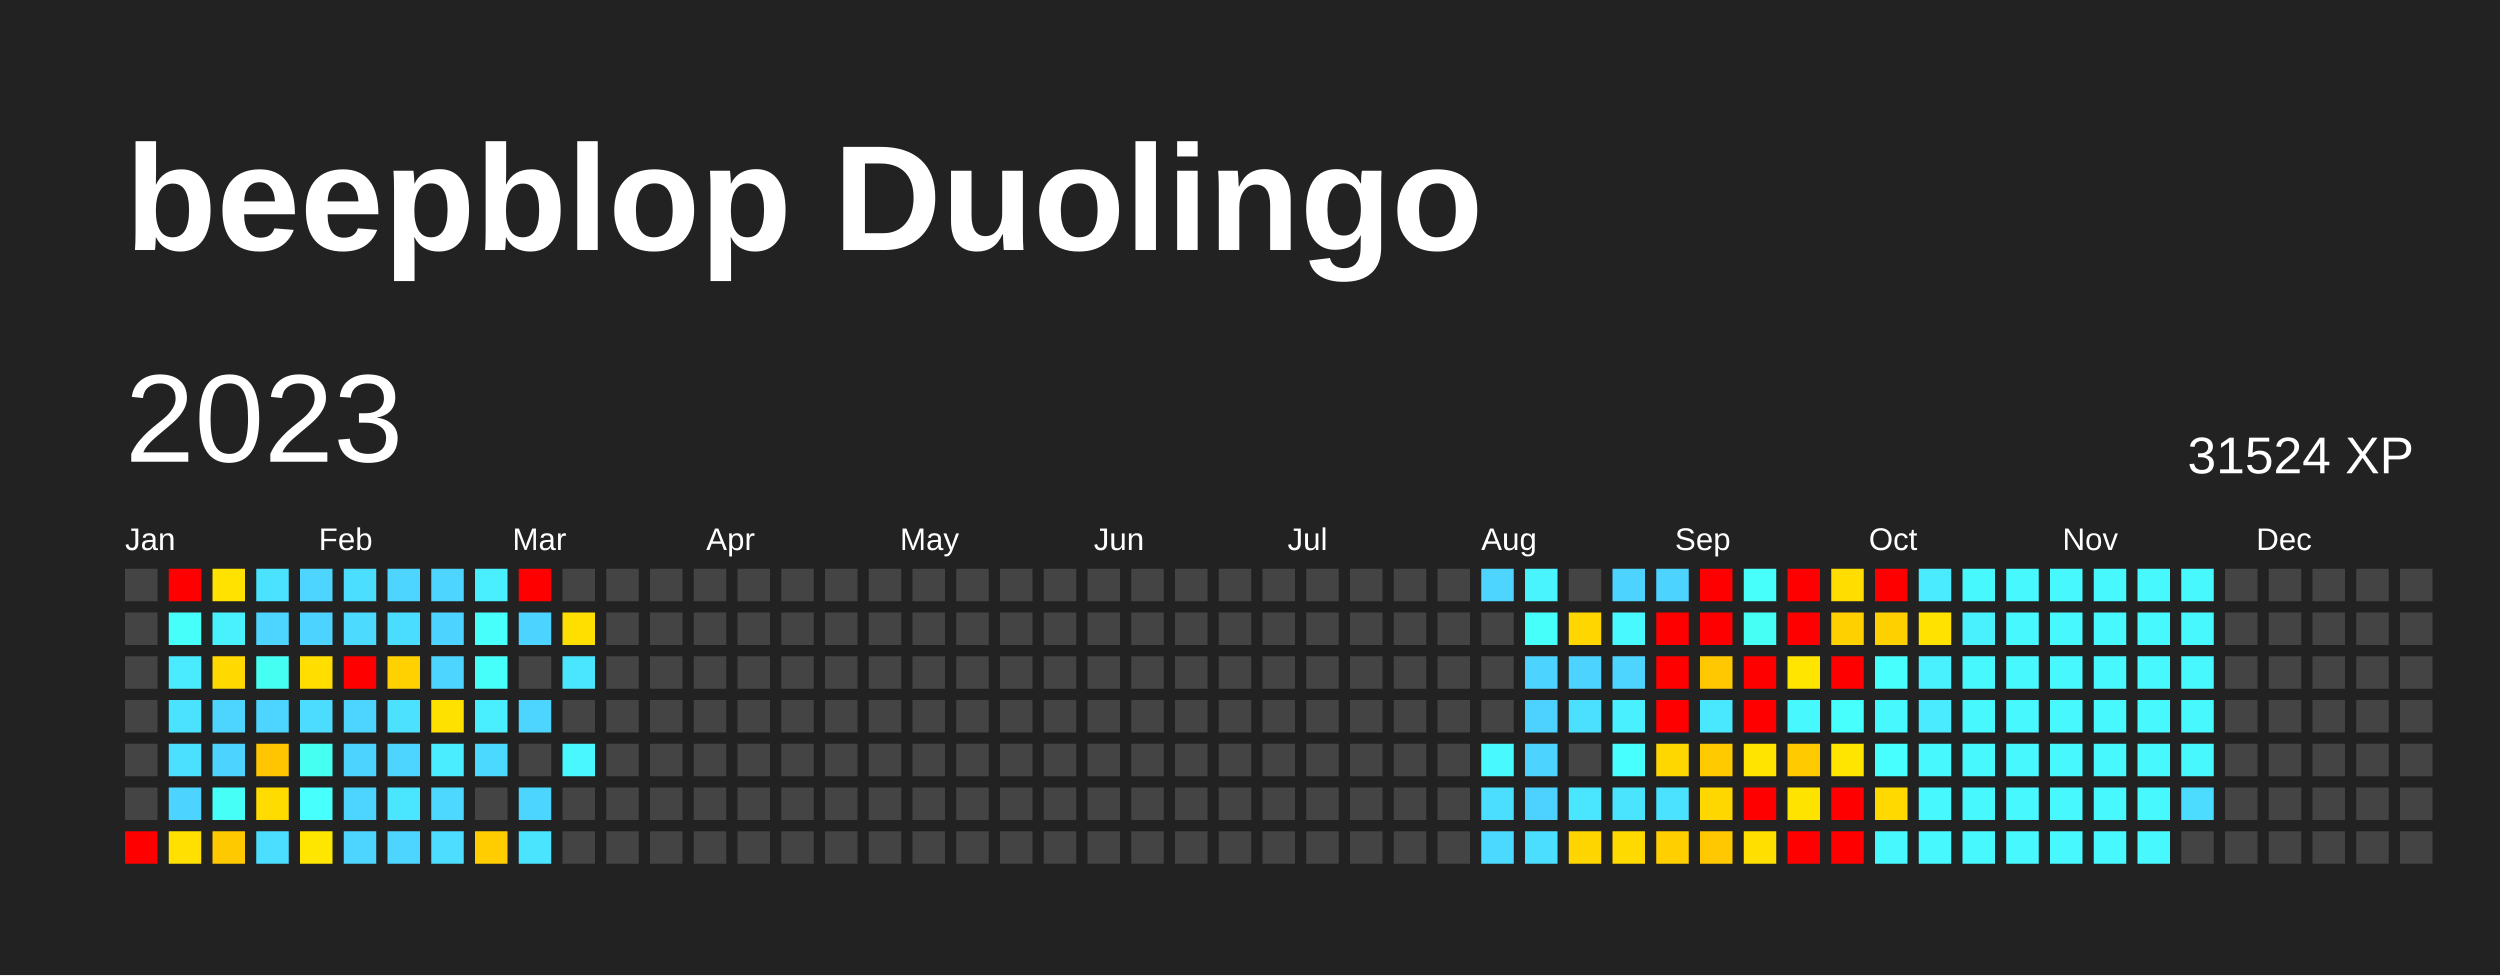
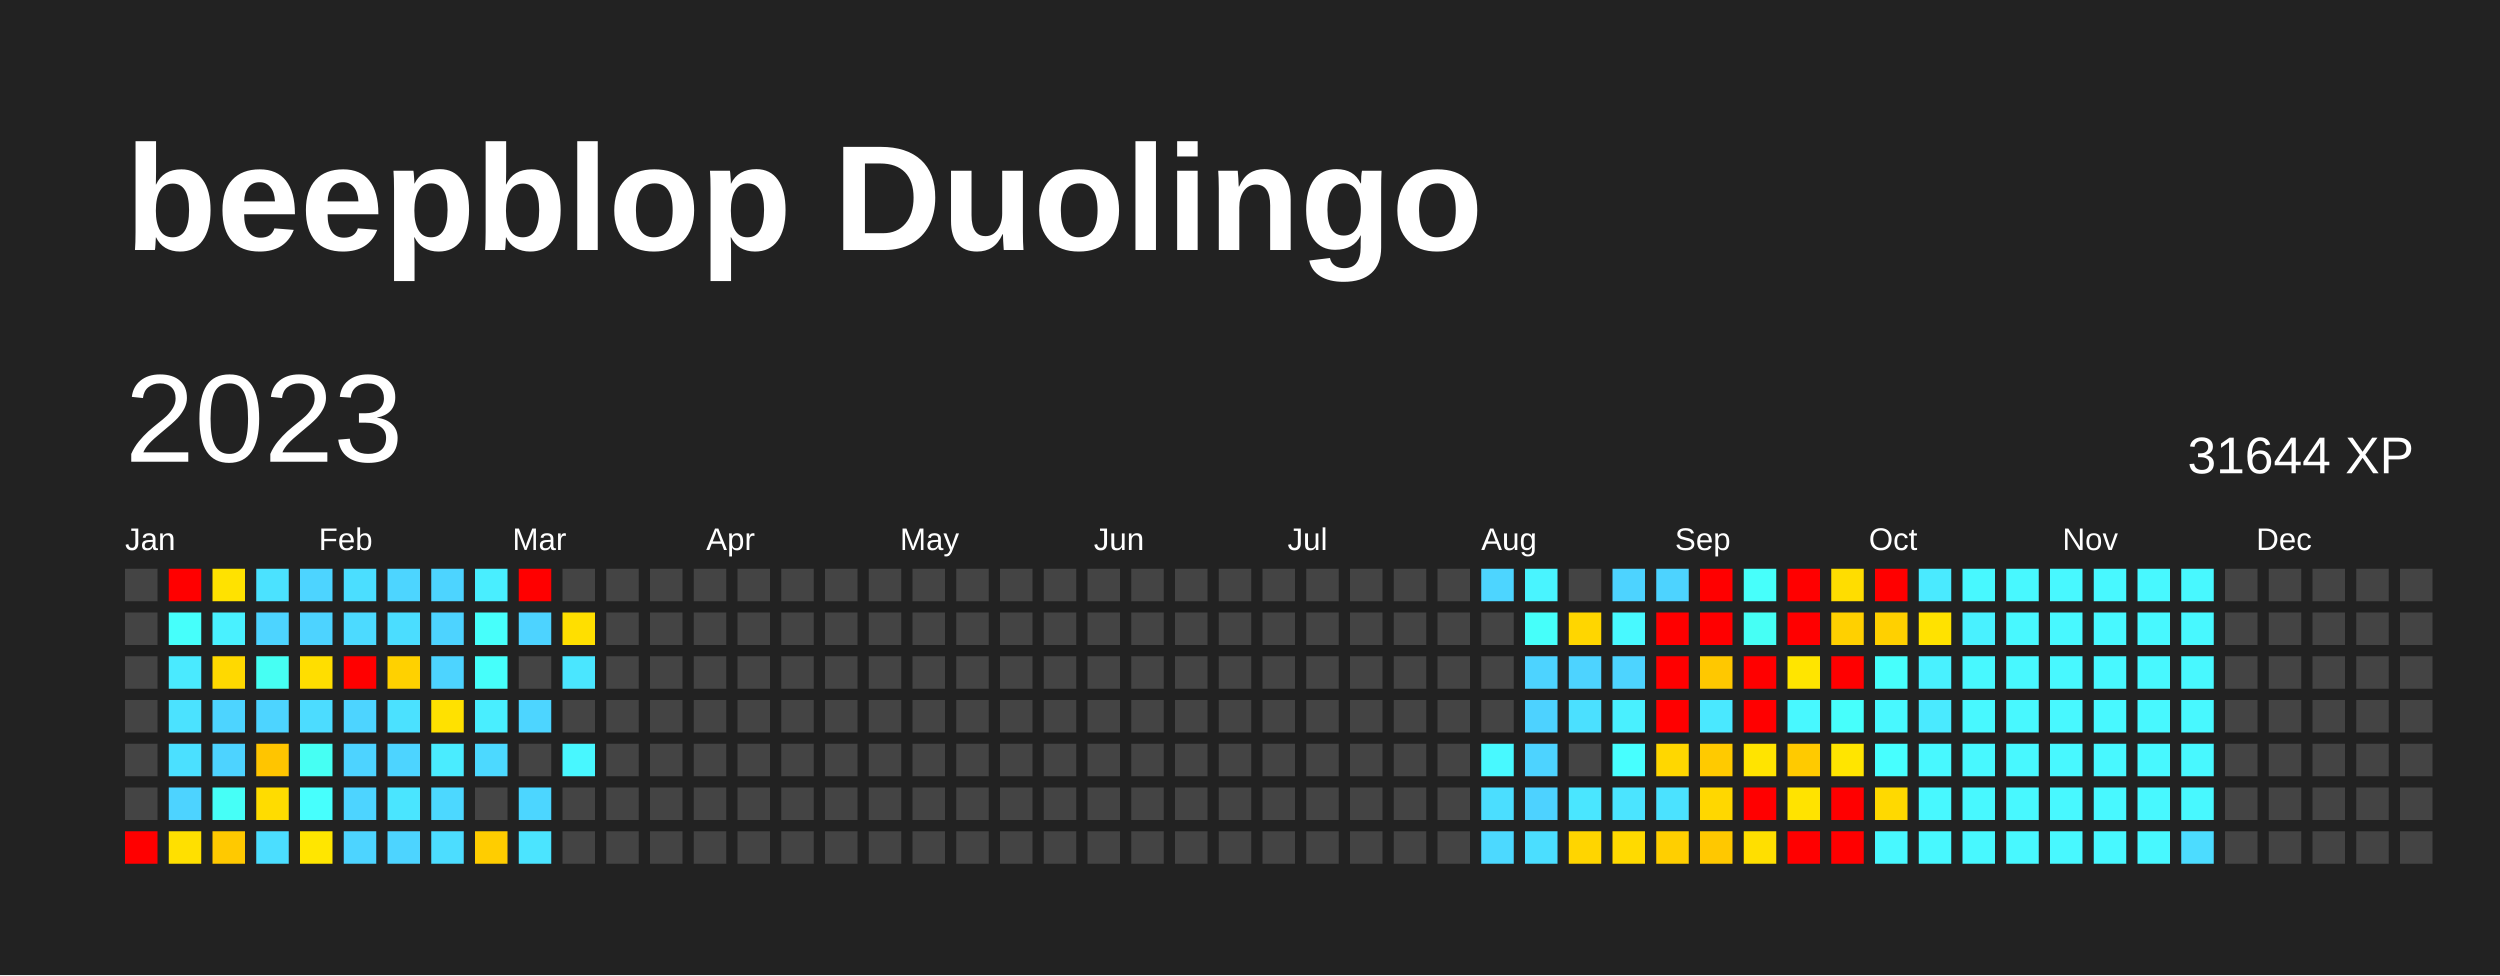
<svg xmlns="http://www.w3.org/2000/svg" baseProfile="full" height="78mm" version="1.1" viewBox="0,0,200,78" width="200mm">
  <defs />
  <rect fill="#222222" height="78" width="200" x="0" y="0" />
  <text fill="#FFFFFF" style="font-size:12px; font-family:Arial; font-weight:bold;" x="10" y="20">beepblop Duolingo</text>
  <text dominant-baseline="hanging" fill="#FFFFFF" style="font-size:10.0px; font-family:Arial;" x="10" y="30">2023</text>
-   <text dominant-baseline="hanging" fill="#FFFFFF" style="font-size:4.125px; font-family:Arial;" x="175" y="35">31524 XP</text>
+   <text dominant-baseline="hanging" fill="#FFFFFF" style="font-size:4.125px; font-family:Arial;" x="175" y="35">31644 XP</text>
  <text fill="#FFFFFF" style="font-size:2.5px; font-family:Arial" x="10.0" y="44">Jan</text>
  <text fill="#FFFFFF" style="font-size:2.5px; font-family:Arial" x="25.5" y="44">Feb</text>
  <text fill="#FFFFFF" style="font-size:2.5px; font-family:Arial" x="41.0" y="44">Mar</text>
  <text fill="#FFFFFF" style="font-size:2.5px; font-family:Arial" x="56.5" y="44">Apr</text>
  <text fill="#FFFFFF" style="font-size:2.5px; font-family:Arial" x="72.0" y="44">May</text>
  <text fill="#FFFFFF" style="font-size:2.5px; font-family:Arial" x="87.5" y="44">Jun</text>
  <text fill="#FFFFFF" style="font-size:2.5px; font-family:Arial" x="103.0" y="44">Jul</text>
  <text fill="#FFFFFF" style="font-size:2.5px; font-family:Arial" x="118.5" y="44">Aug</text>
  <text fill="#FFFFFF" style="font-size:2.5px; font-family:Arial" x="134.0" y="44">Sep</text>
  <text fill="#FFFFFF" style="font-size:2.5px; font-family:Arial" x="149.5" y="44">Oct</text>
  <text fill="#FFFFFF" style="font-size:2.5px; font-family:Arial" x="165.0" y="44">Nov</text>
  <text fill="#FFFFFF" style="font-size:2.5px; font-family:Arial" x="180.5" y="44">Dec</text>
  <rect fill="#444444" height="2.6" width="2.6" x="10.0" y="45.5" />
  <rect fill="#444444" height="2.6" width="2.6" x="10.0" y="49.0" />
  <rect fill="#444444" height="2.6" width="2.6" x="10.0" y="52.5" />
  <rect fill="#444444" height="2.6" width="2.6" x="10.0" y="56.0" />
  <rect fill="#444444" height="2.6" width="2.6" x="10.0" y="59.5" />
  <rect fill="#444444" height="2.6" width="2.6" x="10.0" y="63.0" />
  <rect fill="red" height="2.6" width="2.6" x="10.0" y="66.5" />
  <rect fill="red" height="2.6" width="2.6" x="13.5" y="45.5" />
  <rect fill="#46fffb" height="2.6" width="2.6" x="13.5" y="49.0" />
  <rect fill="#4aeaff" height="2.6" width="2.6" x="13.5" y="52.5" />
  <rect fill="#4be2ff" height="2.6" width="2.6" x="13.5" y="56.0" />
  <rect fill="#4be0ff" height="2.6" width="2.6" x="13.5" y="59.5" />
  <rect fill="#4dd3ff" height="2.6" width="2.6" x="13.5" y="63.0" />
  <rect fill="#ffe000" height="2.6" width="2.6" x="13.5" y="66.5" />
  <rect fill="#ffe200" height="2.6" width="2.6" x="17.0" y="45.5" />
  <rect fill="#49f1ff" height="2.6" width="2.6" x="17.0" y="49.0" />
  <rect fill="#ffd900" height="2.6" width="2.6" x="17.0" y="52.5" />
  <rect fill="#4dd4ff" height="2.6" width="2.6" x="17.0" y="56.0" />
  <rect fill="#4dd3ff" height="2.6" width="2.6" x="17.0" y="59.5" />
  <rect fill="#46fff7" height="2.6" width="2.6" x="17.0" y="63.0" />
  <rect fill="#ffc900" height="2.6" width="2.6" x="17.0" y="66.5" />
  <rect fill="#4be2ff" height="2.6" width="2.6" x="20.5" y="45.5" />
  <rect fill="#4dd4ff" height="2.6" width="2.6" x="20.5" y="49.0" />
  <rect fill="#46fff3" height="2.6" width="2.6" x="20.5" y="52.5" />
  <rect fill="#4dd4ff" height="2.6" width="2.6" x="20.5" y="56.0" />
  <rect fill="#ffc500" height="2.6" width="2.6" x="20.5" y="59.5" />
  <rect fill="#ffdc00" height="2.6" width="2.6" x="20.5" y="63.0" />
  <rect fill="#4bdeff" height="2.6" width="2.6" x="20.5" y="66.5" />
  <rect fill="#4dd4ff" height="2.6" width="2.6" x="24.0" y="45.5" />
  <rect fill="#4dd3ff" height="2.6" width="2.6" x="24.0" y="49.0" />
  <rect fill="#ffde00" height="2.6" width="2.6" x="24.0" y="52.5" />
  <rect fill="#4cdcff" height="2.6" width="2.6" x="24.0" y="56.0" />
  <rect fill="#46fff3" height="2.6" width="2.6" x="24.0" y="59.5" />
  <rect fill="#47fffd" height="2.6" width="2.6" x="24.0" y="63.0" />
  <rect fill="#ffe600" height="2.6" width="2.6" x="24.0" y="66.5" />
  <rect fill="#4bdeff" height="2.6" width="2.6" x="27.5" y="45.5" />
  <rect fill="#4cdaff" height="2.6" width="2.6" x="27.5" y="49.0" />
  <rect fill="red" height="2.6" width="2.6" x="27.5" y="52.5" />
  <rect fill="#4dd4ff" height="2.6" width="2.6" x="27.5" y="56.0" />
  <rect fill="#4dd3ff" height="2.6" width="2.6" x="27.5" y="59.5" />
  <rect fill="#4dd4ff" height="2.6" width="2.6" x="27.5" y="63.0" />
  <rect fill="#4dd4ff" height="2.6" width="2.6" x="27.5" y="66.5" />
  <rect fill="#4dd5ff" height="2.6" width="2.6" x="31.0" y="45.5" />
  <rect fill="#4bddff" height="2.6" width="2.6" x="31.0" y="49.0" />
  <rect fill="#ffd100" height="2.6" width="2.6" x="31.0" y="52.5" />
  <rect fill="#4be1ff" height="2.6" width="2.6" x="31.0" y="56.0" />
  <rect fill="#4dd4ff" height="2.6" width="2.6" x="31.0" y="59.5" />
  <rect fill="#4ae5ff" height="2.6" width="2.6" x="31.0" y="63.0" />
  <rect fill="#4dd4ff" height="2.6" width="2.6" x="31.0" y="66.5" />
  <rect fill="#4dd4ff" height="2.6" width="2.6" x="34.5" y="45.5" />
  <rect fill="#4dd3ff" height="2.6" width="2.6" x="34.5" y="49.0" />
  <rect fill="#4dd4ff" height="2.6" width="2.6" x="34.5" y="52.5" />
  <rect fill="#ffe100" height="2.6" width="2.6" x="34.5" y="56.0" />
  <rect fill="#4aecff" height="2.6" width="2.6" x="34.5" y="59.5" />
  <rect fill="#4cd8ff" height="2.6" width="2.6" x="34.5" y="63.0" />
  <rect fill="#4cddff" height="2.6" width="2.6" x="34.5" y="66.5" />
  <rect fill="#49eeff" height="2.6" width="2.6" x="38.0" y="45.5" />
  <rect fill="#47fffb" height="2.6" width="2.6" x="38.0" y="49.0" />
  <rect fill="#46fffb" height="2.6" width="2.6" x="38.0" y="52.5" />
  <rect fill="#49eeff" height="2.6" width="2.6" x="38.0" y="56.0" />
  <rect fill="#4cd9ff" height="2.6" width="2.6" x="38.0" y="59.5" />
  <rect fill="#444444" height="2.6" width="2.6" x="38.0" y="63.0" />
  <rect fill="#ffcd00" height="2.6" width="2.6" x="38.0" y="66.5" />
  <rect fill="red" height="2.6" width="2.6" x="41.5" y="45.5" />
  <rect fill="#4dd3ff" height="2.6" width="2.6" x="41.5" y="49.0" />
  <rect fill="#444444" height="2.6" width="2.6" x="41.5" y="52.5" />
  <rect fill="#4dd5ff" height="2.6" width="2.6" x="41.5" y="56.0" />
  <rect fill="#444444" height="2.6" width="2.6" x="41.5" y="59.5" />
  <rect fill="#4cd6ff" height="2.6" width="2.6" x="41.5" y="63.0" />
  <rect fill="#4be4ff" height="2.6" width="2.6" x="41.5" y="66.5" />
  <rect fill="#444444" height="2.6" width="2.6" x="45.0" y="45.5" />
  <rect fill="#ffdf00" height="2.6" width="2.6" x="45.0" y="49.0" />
  <rect fill="#4ae6ff" height="2.6" width="2.6" x="45.0" y="52.5" />
  <rect fill="#444444" height="2.6" width="2.6" x="45.0" y="56.0" />
  <rect fill="#48f7ff" height="2.6" width="2.6" x="45.0" y="59.5" />
  <rect fill="#444444" height="2.6" width="2.6" x="45.0" y="63.0" />
  <rect fill="#444444" height="2.6" width="2.6" x="45.0" y="66.5" />
  <rect fill="#444444" height="2.6" width="2.6" x="48.5" y="45.5" />
  <rect fill="#444444" height="2.6" width="2.6" x="48.5" y="49.0" />
  <rect fill="#444444" height="2.6" width="2.6" x="48.5" y="52.5" />
  <rect fill="#444444" height="2.6" width="2.6" x="48.5" y="56.0" />
  <rect fill="#444444" height="2.6" width="2.6" x="48.5" y="59.5" />
  <rect fill="#444444" height="2.6" width="2.6" x="48.5" y="63.0" />
  <rect fill="#444444" height="2.6" width="2.6" x="48.5" y="66.5" />
  <rect fill="#444444" height="2.6" width="2.6" x="52.0" y="45.5" />
  <rect fill="#444444" height="2.6" width="2.6" x="52.0" y="49.0" />
  <rect fill="#444444" height="2.6" width="2.6" x="52.0" y="52.5" />
  <rect fill="#444444" height="2.6" width="2.6" x="52.0" y="56.0" />
  <rect fill="#444444" height="2.6" width="2.6" x="52.0" y="59.5" />
  <rect fill="#444444" height="2.6" width="2.6" x="52.0" y="63.0" />
  <rect fill="#444444" height="2.6" width="2.6" x="52.0" y="66.5" />
  <rect fill="#444444" height="2.6" width="2.6" x="55.5" y="45.5" />
  <rect fill="#444444" height="2.6" width="2.6" x="55.5" y="49.0" />
  <rect fill="#444444" height="2.6" width="2.6" x="55.5" y="52.5" />
  <rect fill="#444444" height="2.6" width="2.6" x="55.5" y="56.0" />
  <rect fill="#444444" height="2.6" width="2.6" x="55.5" y="59.5" />
  <rect fill="#444444" height="2.6" width="2.6" x="55.5" y="63.0" />
  <rect fill="#444444" height="2.6" width="2.6" x="55.5" y="66.5" />
  <rect fill="#444444" height="2.6" width="2.6" x="59.0" y="45.5" />
  <rect fill="#444444" height="2.6" width="2.6" x="59.0" y="49.0" />
  <rect fill="#444444" height="2.6" width="2.6" x="59.0" y="52.5" />
  <rect fill="#444444" height="2.6" width="2.6" x="59.0" y="56.0" />
  <rect fill="#444444" height="2.6" width="2.6" x="59.0" y="59.5" />
  <rect fill="#444444" height="2.6" width="2.6" x="59.0" y="63.0" />
  <rect fill="#444444" height="2.6" width="2.6" x="59.0" y="66.5" />
  <rect fill="#444444" height="2.6" width="2.6" x="62.5" y="45.5" />
  <rect fill="#444444" height="2.6" width="2.6" x="62.5" y="49.0" />
  <rect fill="#444444" height="2.6" width="2.6" x="62.5" y="52.5" />
  <rect fill="#444444" height="2.6" width="2.6" x="62.5" y="56.0" />
  <rect fill="#444444" height="2.6" width="2.6" x="62.5" y="59.5" />
  <rect fill="#444444" height="2.6" width="2.6" x="62.5" y="63.0" />
  <rect fill="#444444" height="2.6" width="2.6" x="62.5" y="66.5" />
  <rect fill="#444444" height="2.6" width="2.6" x="66.0" y="45.5" />
  <rect fill="#444444" height="2.6" width="2.6" x="66.0" y="49.0" />
  <rect fill="#444444" height="2.6" width="2.6" x="66.0" y="52.5" />
  <rect fill="#444444" height="2.6" width="2.6" x="66.0" y="56.0" />
  <rect fill="#444444" height="2.6" width="2.6" x="66.0" y="59.5" />
  <rect fill="#444444" height="2.6" width="2.6" x="66.0" y="63.0" />
  <rect fill="#444444" height="2.6" width="2.6" x="66.0" y="66.5" />
  <rect fill="#444444" height="2.6" width="2.6" x="69.5" y="45.5" />
  <rect fill="#444444" height="2.6" width="2.6" x="69.5" y="49.0" />
  <rect fill="#444444" height="2.6" width="2.6" x="69.5" y="52.5" />
  <rect fill="#444444" height="2.6" width="2.6" x="69.5" y="56.0" />
  <rect fill="#444444" height="2.6" width="2.6" x="69.5" y="59.5" />
  <rect fill="#444444" height="2.6" width="2.6" x="69.5" y="63.0" />
  <rect fill="#444444" height="2.6" width="2.6" x="69.5" y="66.5" />
  <rect fill="#444444" height="2.6" width="2.6" x="73.0" y="45.5" />
  <rect fill="#444444" height="2.6" width="2.6" x="73.0" y="49.0" />
  <rect fill="#444444" height="2.6" width="2.6" x="73.0" y="52.5" />
  <rect fill="#444444" height="2.6" width="2.6" x="73.0" y="56.0" />
  <rect fill="#444444" height="2.6" width="2.6" x="73.0" y="59.5" />
  <rect fill="#444444" height="2.6" width="2.6" x="73.0" y="63.0" />
  <rect fill="#444444" height="2.6" width="2.6" x="73.0" y="66.5" />
  <rect fill="#444444" height="2.6" width="2.6" x="76.5" y="45.5" />
  <rect fill="#444444" height="2.6" width="2.6" x="76.5" y="49.0" />
  <rect fill="#444444" height="2.6" width="2.6" x="76.5" y="52.5" />
  <rect fill="#444444" height="2.6" width="2.6" x="76.5" y="56.0" />
  <rect fill="#444444" height="2.6" width="2.6" x="76.5" y="59.5" />
  <rect fill="#444444" height="2.6" width="2.6" x="76.5" y="63.0" />
  <rect fill="#444444" height="2.6" width="2.6" x="76.5" y="66.5" />
  <rect fill="#444444" height="2.6" width="2.6" x="80.0" y="45.5" />
  <rect fill="#444444" height="2.6" width="2.6" x="80.0" y="49.0" />
  <rect fill="#444444" height="2.6" width="2.6" x="80.0" y="52.5" />
  <rect fill="#444444" height="2.6" width="2.6" x="80.0" y="56.0" />
  <rect fill="#444444" height="2.6" width="2.6" x="80.0" y="59.5" />
  <rect fill="#444444" height="2.6" width="2.6" x="80.0" y="63.0" />
  <rect fill="#444444" height="2.6" width="2.6" x="80.0" y="66.5" />
  <rect fill="#444444" height="2.6" width="2.6" x="83.5" y="45.5" />
  <rect fill="#444444" height="2.6" width="2.6" x="83.5" y="49.0" />
  <rect fill="#444444" height="2.6" width="2.6" x="83.5" y="52.5" />
  <rect fill="#444444" height="2.6" width="2.6" x="83.5" y="56.0" />
  <rect fill="#444444" height="2.6" width="2.6" x="83.5" y="59.5" />
  <rect fill="#444444" height="2.6" width="2.6" x="83.5" y="63.0" />
  <rect fill="#444444" height="2.6" width="2.6" x="83.5" y="66.5" />
  <rect fill="#444444" height="2.6" width="2.6" x="87.0" y="45.5" />
  <rect fill="#444444" height="2.6" width="2.6" x="87.0" y="49.0" />
  <rect fill="#444444" height="2.6" width="2.6" x="87.0" y="52.5" />
  <rect fill="#444444" height="2.6" width="2.6" x="87.0" y="56.0" />
  <rect fill="#444444" height="2.6" width="2.6" x="87.0" y="59.5" />
  <rect fill="#444444" height="2.6" width="2.6" x="87.0" y="63.0" />
  <rect fill="#444444" height="2.6" width="2.6" x="87.0" y="66.5" />
  <rect fill="#444444" height="2.6" width="2.6" x="90.5" y="45.5" />
  <rect fill="#444444" height="2.6" width="2.6" x="90.5" y="49.0" />
  <rect fill="#444444" height="2.6" width="2.6" x="90.5" y="52.5" />
  <rect fill="#444444" height="2.6" width="2.6" x="90.5" y="56.0" />
  <rect fill="#444444" height="2.6" width="2.6" x="90.5" y="59.5" />
  <rect fill="#444444" height="2.6" width="2.6" x="90.5" y="63.0" />
  <rect fill="#444444" height="2.6" width="2.6" x="90.5" y="66.5" />
  <rect fill="#444444" height="2.6" width="2.6" x="94.0" y="45.5" />
  <rect fill="#444444" height="2.6" width="2.6" x="94.0" y="49.0" />
  <rect fill="#444444" height="2.6" width="2.6" x="94.0" y="52.5" />
  <rect fill="#444444" height="2.6" width="2.6" x="94.0" y="56.0" />
  <rect fill="#444444" height="2.6" width="2.6" x="94.0" y="59.5" />
  <rect fill="#444444" height="2.6" width="2.6" x="94.0" y="63.0" />
  <rect fill="#444444" height="2.6" width="2.6" x="94.0" y="66.5" />
  <rect fill="#444444" height="2.6" width="2.6" x="97.5" y="45.5" />
  <rect fill="#444444" height="2.6" width="2.6" x="97.5" y="49.0" />
  <rect fill="#444444" height="2.6" width="2.6" x="97.5" y="52.5" />
  <rect fill="#444444" height="2.6" width="2.6" x="97.5" y="56.0" />
  <rect fill="#444444" height="2.6" width="2.6" x="97.5" y="59.5" />
  <rect fill="#444444" height="2.6" width="2.6" x="97.5" y="63.0" />
  <rect fill="#444444" height="2.6" width="2.6" x="97.5" y="66.5" />
  <rect fill="#444444" height="2.6" width="2.6" x="101.0" y="45.5" />
  <rect fill="#444444" height="2.6" width="2.6" x="101.0" y="49.0" />
  <rect fill="#444444" height="2.6" width="2.6" x="101.0" y="52.5" />
  <rect fill="#444444" height="2.6" width="2.6" x="101.0" y="56.0" />
  <rect fill="#444444" height="2.6" width="2.6" x="101.0" y="59.5" />
  <rect fill="#444444" height="2.6" width="2.6" x="101.0" y="63.0" />
  <rect fill="#444444" height="2.6" width="2.6" x="101.0" y="66.5" />
  <rect fill="#444444" height="2.6" width="2.6" x="104.5" y="45.5" />
  <rect fill="#444444" height="2.6" width="2.6" x="104.5" y="49.0" />
  <rect fill="#444444" height="2.6" width="2.6" x="104.5" y="52.5" />
  <rect fill="#444444" height="2.6" width="2.6" x="104.5" y="56.0" />
  <rect fill="#444444" height="2.6" width="2.6" x="104.5" y="59.5" />
  <rect fill="#444444" height="2.6" width="2.6" x="104.5" y="63.0" />
  <rect fill="#444444" height="2.6" width="2.6" x="104.5" y="66.5" />
  <rect fill="#444444" height="2.6" width="2.6" x="108.0" y="45.5" />
  <rect fill="#444444" height="2.6" width="2.6" x="108.0" y="49.0" />
  <rect fill="#444444" height="2.6" width="2.6" x="108.0" y="52.5" />
  <rect fill="#444444" height="2.6" width="2.6" x="108.0" y="56.0" />
  <rect fill="#444444" height="2.6" width="2.6" x="108.0" y="59.5" />
  <rect fill="#444444" height="2.6" width="2.6" x="108.0" y="63.0" />
  <rect fill="#444444" height="2.6" width="2.6" x="108.0" y="66.5" />
  <rect fill="#444444" height="2.6" width="2.6" x="111.5" y="45.5" />
  <rect fill="#444444" height="2.6" width="2.6" x="111.5" y="49.0" />
  <rect fill="#444444" height="2.6" width="2.6" x="111.5" y="52.5" />
  <rect fill="#444444" height="2.6" width="2.6" x="111.5" y="56.0" />
  <rect fill="#444444" height="2.6" width="2.6" x="111.5" y="59.5" />
  <rect fill="#444444" height="2.6" width="2.6" x="111.5" y="63.0" />
  <rect fill="#444444" height="2.6" width="2.6" x="111.5" y="66.5" />
  <rect fill="#444444" height="2.6" width="2.6" x="115.0" y="45.5" />
  <rect fill="#444444" height="2.6" width="2.6" x="115.0" y="49.0" />
  <rect fill="#444444" height="2.6" width="2.6" x="115.0" y="52.5" />
  <rect fill="#444444" height="2.6" width="2.6" x="115.0" y="56.0" />
  <rect fill="#444444" height="2.6" width="2.6" x="115.0" y="59.5" />
  <rect fill="#444444" height="2.6" width="2.6" x="115.0" y="63.0" />
  <rect fill="#444444" height="2.6" width="2.6" x="115.0" y="66.5" />
  <rect fill="#4dd5ff" height="2.6" width="2.6" x="118.5" y="45.5" />
  <rect fill="#444444" height="2.6" width="2.6" x="118.5" y="49.0" />
  <rect fill="#444444" height="2.6" width="2.6" x="118.5" y="52.5" />
  <rect fill="#444444" height="2.6" width="2.6" x="118.5" y="56.0" />
  <rect fill="#48f9ff" height="2.6" width="2.6" x="118.5" y="59.5" />
  <rect fill="#4bdeff" height="2.6" width="2.6" x="118.5" y="63.0" />
  <rect fill="#4cd9ff" height="2.6" width="2.6" x="118.5" y="66.5" />
  <rect fill="#49f4ff" height="2.6" width="2.6" x="122.0" y="45.5" />
  <rect fill="#46fffa" height="2.6" width="2.6" x="122.0" y="49.0" />
  <rect fill="#4dd3ff" height="2.6" width="2.6" x="122.0" y="52.5" />
  <rect fill="#4dd2ff" height="2.6" width="2.6" x="122.0" y="56.0" />
  <rect fill="#4dd3ff" height="2.6" width="2.6" x="122.0" y="59.5" />
  <rect fill="#4dd2ff" height="2.6" width="2.6" x="122.0" y="63.0" />
  <rect fill="#4bdeff" height="2.6" width="2.6" x="122.0" y="66.5" />
  <rect fill="#444444" height="2.6" width="2.6" x="125.5" y="45.5" />
  <rect fill="#ffd600" height="2.6" width="2.6" x="125.5" y="49.0" />
  <rect fill="#4dd3ff" height="2.6" width="2.6" x="125.5" y="52.5" />
  <rect fill="#4be0ff" height="2.6" width="2.6" x="125.5" y="56.0" />
  <rect fill="#444444" height="2.6" width="2.6" x="125.5" y="59.5" />
  <rect fill="#4ae6ff" height="2.6" width="2.6" x="125.5" y="63.0" />
  <rect fill="#ffd500" height="2.6" width="2.6" x="125.5" y="66.5" />
  <rect fill="#4dd3ff" height="2.6" width="2.6" x="129.0" y="45.5" />
  <rect fill="#48f9ff" height="2.6" width="2.6" x="129.0" y="49.0" />
  <rect fill="#4dd4ff" height="2.6" width="2.6" x="129.0" y="52.5" />
  <rect fill="#49f0ff" height="2.6" width="2.6" x="129.0" y="56.0" />
  <rect fill="#47ffff" height="2.6" width="2.6" x="129.0" y="59.5" />
  <rect fill="#4be4ff" height="2.6" width="2.6" x="129.0" y="63.0" />
  <rect fill="#ffda00" height="2.6" width="2.6" x="129.0" y="66.5" />
  <rect fill="#4dd3ff" height="2.6" width="2.6" x="132.5" y="45.5" />
  <rect fill="red" height="2.6" width="2.6" x="132.5" y="49.0" />
  <rect fill="red" height="2.6" width="2.6" x="132.5" y="52.5" />
  <rect fill="red" height="2.6" width="2.6" x="132.5" y="56.0" />
  <rect fill="#ffd700" height="2.6" width="2.6" x="132.5" y="59.5" />
  <rect fill="#4be2ff" height="2.6" width="2.6" x="132.5" y="63.0" />
  <rect fill="#ffcf00" height="2.6" width="2.6" x="132.5" y="66.5" />
  <rect fill="red" height="2.6" width="2.6" x="136.0" y="45.5" />
  <rect fill="red" height="2.6" width="2.6" x="136.0" y="49.0" />
  <rect fill="#ffc800" height="2.6" width="2.6" x="136.0" y="52.5" />
  <rect fill="#4ae8ff" height="2.6" width="2.6" x="136.0" y="56.0" />
  <rect fill="#ffca00" height="2.6" width="2.6" x="136.0" y="59.5" />
  <rect fill="#ffd700" height="2.6" width="2.6" x="136.0" y="63.0" />
  <rect fill="#ffc800" height="2.6" width="2.6" x="136.0" y="66.5" />
  <rect fill="#47fffb" height="2.6" width="2.6" x="139.5" y="45.5" />
  <rect fill="#46fff5" height="2.6" width="2.6" x="139.5" y="49.0" />
  <rect fill="red" height="2.6" width="2.6" x="139.5" y="52.5" />
  <rect fill="red" height="2.6" width="2.6" x="139.5" y="56.0" />
  <rect fill="#ffe400" height="2.6" width="2.6" x="139.5" y="59.5" />
  <rect fill="red" height="2.6" width="2.6" x="139.5" y="63.0" />
  <rect fill="#ffdf00" height="2.6" width="2.6" x="139.5" y="66.5" />
  <rect fill="red" height="2.6" width="2.6" x="143.0" y="45.5" />
  <rect fill="red" height="2.6" width="2.6" x="143.0" y="49.0" />
  <rect fill="#ffe500" height="2.6" width="2.6" x="143.0" y="52.5" />
  <rect fill="#48f8ff" height="2.6" width="2.6" x="143.0" y="56.0" />
  <rect fill="#ffca00" height="2.6" width="2.6" x="143.0" y="59.5" />
  <rect fill="#ffe300" height="2.6" width="2.6" x="143.0" y="63.0" />
  <rect fill="red" height="2.6" width="2.6" x="143.0" y="66.5" />
  <rect fill="#ffdd00" height="2.6" width="2.6" x="146.5" y="45.5" />
  <rect fill="#ffd000" height="2.6" width="2.6" x="146.5" y="49.0" />
  <rect fill="red" height="2.6" width="2.6" x="146.5" y="52.5" />
  <rect fill="#47fffc" height="2.6" width="2.6" x="146.5" y="56.0" />
  <rect fill="#ffe500" height="2.6" width="2.6" x="146.5" y="59.5" />
  <rect fill="red" height="2.6" width="2.6" x="146.5" y="63.0" />
  <rect fill="red" height="2.6" width="2.6" x="146.5" y="66.5" />
  <rect fill="red" height="2.6" width="2.6" x="150.0" y="45.5" />
  <rect fill="#ffd000" height="2.6" width="2.6" x="150.0" y="49.0" />
  <rect fill="#47fffc" height="2.6" width="2.6" x="150.0" y="52.5" />
  <rect fill="#48f8ff" height="2.6" width="2.6" x="150.0" y="56.0" />
  <rect fill="#47ffff" height="2.6" width="2.6" x="150.0" y="59.5" />
  <rect fill="#ffd900" height="2.6" width="2.6" x="150.0" y="63.0" />
  <rect fill="#48f8ff" height="2.6" width="2.6" x="150.0" y="66.5" />
  <rect fill="#4aeaff" height="2.6" width="2.6" x="153.5" y="45.5" />
  <rect fill="#ffe200" height="2.6" width="2.6" x="153.5" y="49.0" />
  <rect fill="#49f1ff" height="2.6" width="2.6" x="153.5" y="52.5" />
  <rect fill="#4aeaff" height="2.6" width="2.6" x="153.5" y="56.0" />
  <rect fill="#48f8ff" height="2.6" width="2.6" x="153.5" y="59.5" />
  <rect fill="#48f8ff" height="2.6" width="2.6" x="153.5" y="63.0" />
  <rect fill="#48f8ff" height="2.6" width="2.6" x="153.5" y="66.5" />
  <rect fill="#48f8ff" height="2.6" width="2.6" x="157.0" y="45.5" />
  <rect fill="#49f1ff" height="2.6" width="2.6" x="157.0" y="49.0" />
  <rect fill="#48f8ff" height="2.6" width="2.6" x="157.0" y="52.5" />
  <rect fill="#48f8ff" height="2.6" width="2.6" x="157.0" y="56.0" />
  <rect fill="#48f8ff" height="2.6" width="2.6" x="157.0" y="59.5" />
  <rect fill="#48f8ff" height="2.6" width="2.6" x="157.0" y="63.0" />
  <rect fill="#48f8ff" height="2.6" width="2.6" x="157.0" y="66.5" />
  <rect fill="#48f8ff" height="2.6" width="2.6" x="160.5" y="45.5" />
  <rect fill="#48f8ff" height="2.6" width="2.6" x="160.5" y="49.0" />
  <rect fill="#48f8ff" height="2.6" width="2.6" x="160.5" y="52.5" />
  <rect fill="#48f8ff" height="2.6" width="2.6" x="160.5" y="56.0" />
  <rect fill="#48f8ff" height="2.6" width="2.6" x="160.5" y="59.5" />
  <rect fill="#48f8ff" height="2.6" width="2.6" x="160.5" y="63.0" />
  <rect fill="#48f8ff" height="2.6" width="2.6" x="160.5" y="66.5" />
  <rect fill="#48f8ff" height="2.6" width="2.6" x="164.0" y="45.5" />
  <rect fill="#48f8ff" height="2.6" width="2.6" x="164.0" y="49.0" />
  <rect fill="#48f8ff" height="2.6" width="2.6" x="164.0" y="52.5" />
  <rect fill="#48f8ff" height="2.6" width="2.6" x="164.0" y="56.0" />
  <rect fill="#48f8ff" height="2.6" width="2.6" x="164.0" y="59.5" />
  <rect fill="#48f8ff" height="2.6" width="2.6" x="164.0" y="63.0" />
  <rect fill="#48f8ff" height="2.6" width="2.6" x="164.0" y="66.5" />
  <rect fill="#48f8ff" height="2.6" width="2.6" x="167.5" y="45.5" />
  <rect fill="#48f8ff" height="2.6" width="2.6" x="167.5" y="49.0" />
  <rect fill="#48f8ff" height="2.6" width="2.6" x="167.5" y="52.5" />
  <rect fill="#48f8ff" height="2.6" width="2.6" x="167.5" y="56.0" />
  <rect fill="#48f8ff" height="2.6" width="2.6" x="167.5" y="59.5" />
  <rect fill="#48f8ff" height="2.6" width="2.6" x="167.5" y="63.0" />
  <rect fill="#48f8ff" height="2.6" width="2.6" x="167.5" y="66.5" />
  <rect fill="#48f8ff" height="2.6" width="2.6" x="171.0" y="45.5" />
  <rect fill="#48f8ff" height="2.6" width="2.6" x="171.0" y="49.0" />
  <rect fill="#48f8ff" height="2.6" width="2.6" x="171.0" y="52.5" />
  <rect fill="#48f8ff" height="2.6" width="2.6" x="171.0" y="56.0" />
  <rect fill="#48f8ff" height="2.6" width="2.6" x="171.0" y="59.5" />
  <rect fill="#48f8ff" height="2.6" width="2.6" x="171.0" y="63.0" />
  <rect fill="#48f8ff" height="2.6" width="2.6" x="171.0" y="66.5" />
  <rect fill="#48f8ff" height="2.6" width="2.6" x="174.5" y="45.5" />
  <rect fill="#48f8ff" height="2.6" width="2.6" x="174.5" y="49.0" />
  <rect fill="#48f8ff" height="2.6" width="2.6" x="174.5" y="52.5" />
  <rect fill="#48f8ff" height="2.6" width="2.6" x="174.5" y="56.0" />
  <rect fill="#48f8ff" height="2.6" width="2.6" x="174.5" y="59.5" />
-   <rect fill="#4cdcff" height="2.6" width="2.6" x="174.5" y="63.0" />
-   <rect fill="#444444" height="2.6" width="2.6" x="174.5" y="66.5" />
+   <rect fill="#48f8ff" height="2.6" width="2.6" x="174.5" y="63.0" />
+   <rect fill="#4cdcff" height="2.6" width="2.6" x="174.5" y="66.5" />
  <rect fill="#444444" height="2.6" width="2.6" x="178.0" y="45.5" />
  <rect fill="#444444" height="2.6" width="2.6" x="178.0" y="49.0" />
  <rect fill="#444444" height="2.6" width="2.6" x="178.0" y="52.5" />
  <rect fill="#444444" height="2.6" width="2.6" x="178.0" y="56.0" />
  <rect fill="#444444" height="2.6" width="2.6" x="178.0" y="59.5" />
  <rect fill="#444444" height="2.6" width="2.6" x="178.0" y="63.0" />
  <rect fill="#444444" height="2.6" width="2.6" x="178.0" y="66.5" />
  <rect fill="#444444" height="2.6" width="2.6" x="181.5" y="45.5" />
  <rect fill="#444444" height="2.6" width="2.6" x="181.5" y="49.0" />
  <rect fill="#444444" height="2.6" width="2.6" x="181.5" y="52.5" />
  <rect fill="#444444" height="2.6" width="2.6" x="181.5" y="56.0" />
  <rect fill="#444444" height="2.6" width="2.6" x="181.5" y="59.5" />
  <rect fill="#444444" height="2.6" width="2.6" x="181.5" y="63.0" />
  <rect fill="#444444" height="2.6" width="2.6" x="181.5" y="66.5" />
  <rect fill="#444444" height="2.6" width="2.6" x="185.0" y="45.5" />
  <rect fill="#444444" height="2.6" width="2.6" x="185.0" y="49.0" />
  <rect fill="#444444" height="2.6" width="2.6" x="185.0" y="52.5" />
  <rect fill="#444444" height="2.6" width="2.6" x="185.0" y="56.0" />
  <rect fill="#444444" height="2.6" width="2.6" x="185.0" y="59.5" />
  <rect fill="#444444" height="2.6" width="2.6" x="185.0" y="63.0" />
  <rect fill="#444444" height="2.6" width="2.6" x="185.0" y="66.5" />
  <rect fill="#444444" height="2.6" width="2.6" x="188.5" y="45.5" />
  <rect fill="#444444" height="2.6" width="2.6" x="188.5" y="49.0" />
  <rect fill="#444444" height="2.6" width="2.6" x="188.5" y="52.5" />
  <rect fill="#444444" height="2.6" width="2.6" x="188.5" y="56.0" />
  <rect fill="#444444" height="2.6" width="2.6" x="188.5" y="59.5" />
  <rect fill="#444444" height="2.6" width="2.6" x="188.5" y="63.0" />
  <rect fill="#444444" height="2.6" width="2.6" x="188.5" y="66.5" />
  <rect fill="#444444" height="2.6" width="2.6" x="192.0" y="45.5" />
  <rect fill="#444444" height="2.6" width="2.6" x="192.0" y="49.0" />
  <rect fill="#444444" height="2.6" width="2.6" x="192.0" y="52.5" />
  <rect fill="#444444" height="2.6" width="2.6" x="192.0" y="56.0" />
  <rect fill="#444444" height="2.6" width="2.6" x="192.0" y="59.5" />
  <rect fill="#444444" height="2.6" width="2.6" x="192.0" y="63.0" />
  <rect fill="#444444" height="2.6" width="2.6" x="192.0" y="66.5" />
</svg>
